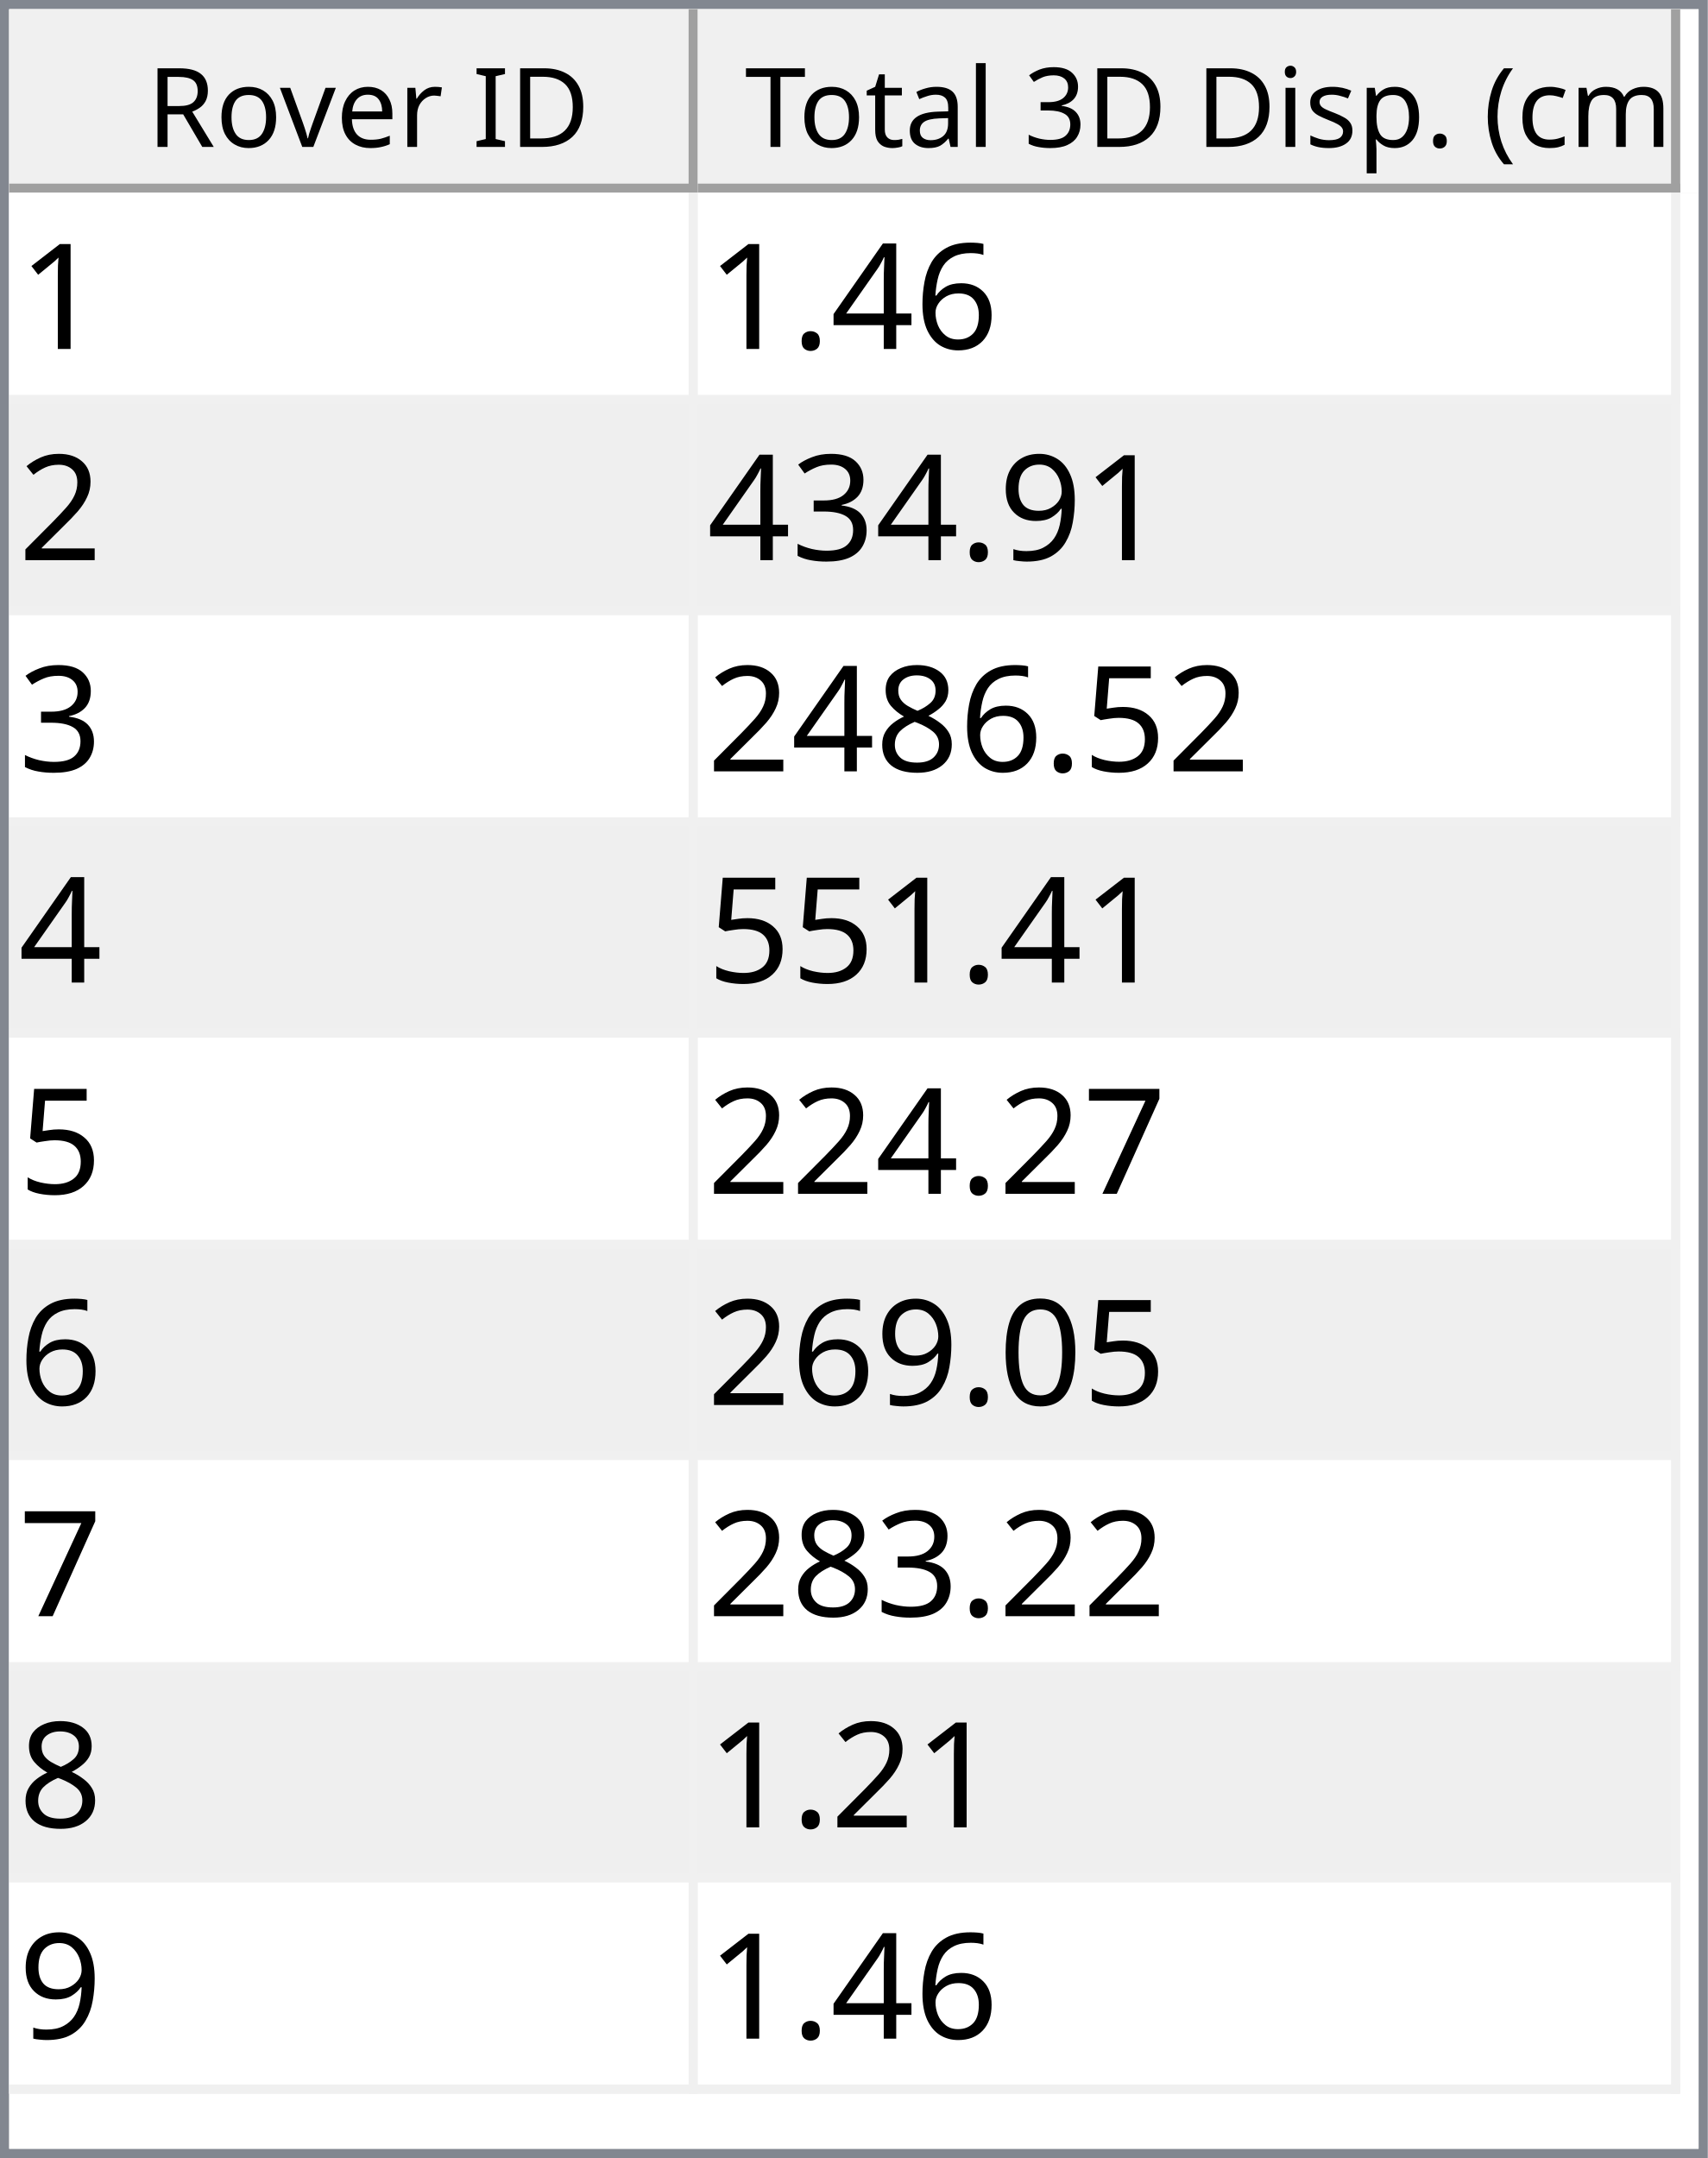
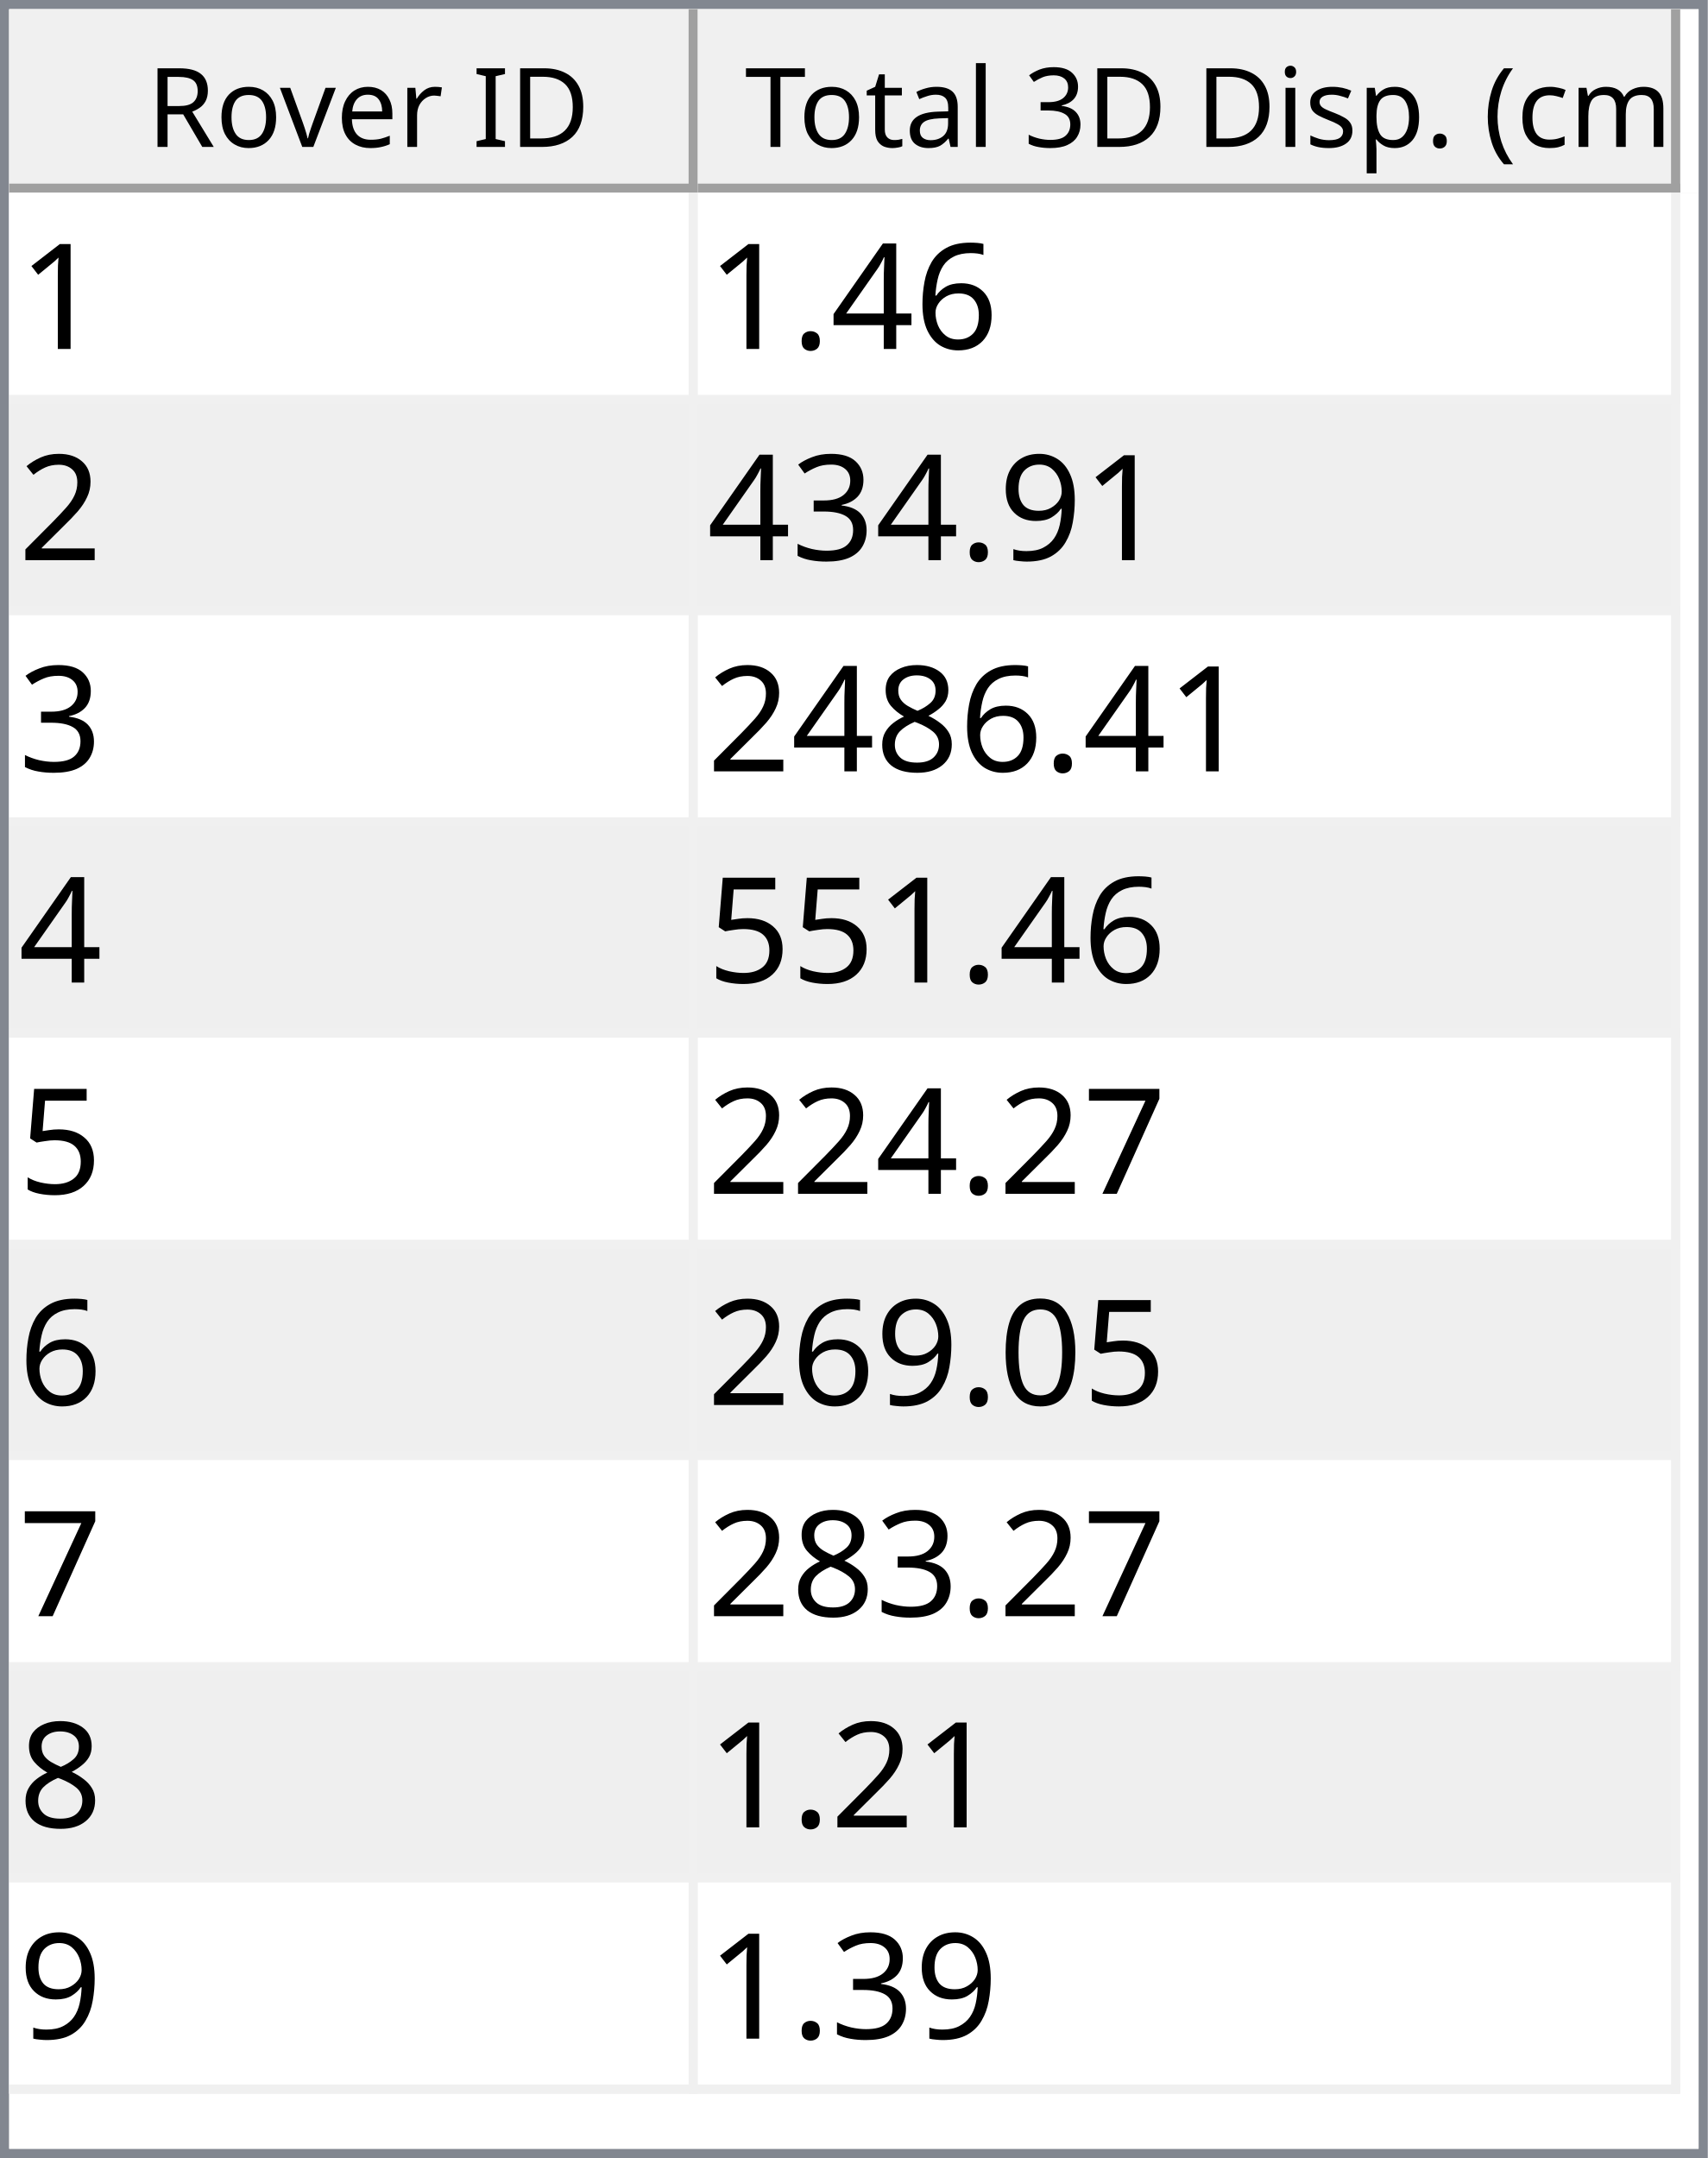
<svg xmlns="http://www.w3.org/2000/svg" style="fill-opacity:1; color-rendering:auto; color-interpolation:auto; text-rendering:auto; stroke:black; stroke-linecap:square; stroke-miterlimit:10; shape-rendering:auto; stroke-opacity:1; fill:black; stroke-dasharray:none; font-weight:normal; stroke-width:1; font-family:'Dialog'; font-style:normal; stroke-linejoin:miter; font-size:12px; stroke-dashoffset:0; image-rendering:auto;" width="186" height="235">
  <defs id="genericDefs" />
  <g>
    <defs id="defs1">
      <clipPath clipPathUnits="userSpaceOnUse" id="clipPath1">
        <path d="M0 0 L186 0 L186 235 L0 235 L0 0 Z" />
      </clipPath>
      <clipPath clipPathUnits="userSpaceOnUse" id="clipPath2">
        <path d="M0 0 L0 235 L186 235 L186 0 Z" />
      </clipPath>
      <clipPath clipPathUnits="userSpaceOnUse" id="clipPath3">
        <path d="M0 0 L0 20 L184 20 L184 0 Z" />
      </clipPath>
      <clipPath clipPathUnits="userSpaceOnUse" id="clipPath4">
        <path d="M0 0 L0 20 L75 20 L75 0 Z" />
      </clipPath>
      <clipPath clipPathUnits="userSpaceOnUse" id="clipPath5">
        <path d="M1 1 L1 19 L74 19 L74 1 Z" />
      </clipPath>
      <clipPath clipPathUnits="userSpaceOnUse" id="clipPath6">
        <path d="M0 0 L0 18 L73 18 L73 0 Z" />
      </clipPath>
      <clipPath clipPathUnits="userSpaceOnUse" id="clipPath7">
        <path d="M-0.5 -0.5 L-0.5 19.5 L74.5 19.5 L74.5 -0.5 Z" />
      </clipPath>
      <clipPath clipPathUnits="userSpaceOnUse" id="clipPath8">
        <path d="M0 0 L0 20 L107 20 L107 0 Z" />
      </clipPath>
      <clipPath clipPathUnits="userSpaceOnUse" id="clipPath9">
        <path d="M1 1 L1 19 L106 19 L106 1 Z" />
      </clipPath>
      <clipPath clipPathUnits="userSpaceOnUse" id="clipPath10">
        <path d="M0 0 L0 18 L105 18 L105 0 Z" />
      </clipPath>
      <clipPath clipPathUnits="userSpaceOnUse" id="clipPath11">
        <path d="M-0.5 -0.5 L-0.5 19.5 L106.5 19.5 L106.5 -0.5 Z" />
      </clipPath>
      <clipPath clipPathUnits="userSpaceOnUse" id="clipPath12">
        <path d="M0 0 L0 213 L184 213 L184 0 Z" />
      </clipPath>
      <clipPath clipPathUnits="userSpaceOnUse" id="clipPath13">
        <path d="M0 0 L0 207 L182 207 L182 0 Z" />
      </clipPath>
      <clipPath clipPathUnits="userSpaceOnUse" id="clipPath14">
        <path d="M-0.5 -0.5 L-0.5 206.5 L181.5 206.5 L181.5 -0.5 Z" />
      </clipPath>
      <clipPath clipPathUnits="userSpaceOnUse" id="clipPath15">
        <path d="M0 0 L0 22 L74 22 L74 0 Z" />
      </clipPath>
      <clipPath clipPathUnits="userSpaceOnUse" id="clipPath16">
        <path d="M0 0 L0 22 L106 22 L106 0 Z" />
      </clipPath>
      <font horiz-adv-x="64.551" id="font1">
        <font-face ascent="107.91" descent="25.098" units-per-em="100" style="font-style:normal; font-family:Segoe UI; font-weight:normal;" />
        <missing-glyph horiz-adv-x="64.551" d="M8.109 0 L8.109 68.266 L56.453 68.266 L56.453 0 L8.109 0 ZM15.328 7.234 L49.219 7.234 L49.219 61.031 L15.328 61.031 L15.328 7.234 Z" />
        <glyph unicode="D" horiz-adv-x="70.117" d="M9.188 0 L9.188 70.016 L28.516 70.016 Q65.531 70.016 65.531 35.891 Q65.531 19.672 55.25 9.836 Q44.969 0 27.734 0 L9.188 0 ZM17.391 62.594 L17.391 7.422 L27.828 7.422 Q41.609 7.422 49.273 14.797 Q56.938 22.172 56.938 35.688 Q56.938 62.594 28.328 62.594 L17.391 62.594 Z" />
        <glyph unicode="I" horiz-adv-x="26.611" d="M17.391 0 L9.188 0 L9.188 70.016 L17.391 70.016 L17.391 0 Z" />
        <glyph unicode=" " horiz-adv-x="27.393" d="" />
        <glyph unicode="r" horiz-adv-x="34.766" d="M34.188 41.891 Q32.078 43.5 28.125 43.5 Q23 43.5 19.555 38.672 Q16.109 33.844 16.109 25.484 L16.109 0 L8.109 0 L8.109 50 L16.109 50 L16.109 39.703 L16.312 39.703 Q18.016 44.969 21.531 47.922 Q25.047 50.875 29.391 50.875 Q32.516 50.875 34.188 50.203 L34.188 41.891 Z" />
        <glyph unicode="e" horiz-adv-x="52.295" d="M48.297 23 L12.984 23 Q13.188 14.656 17.484 10.109 Q21.781 5.562 29.297 5.562 Q37.75 5.562 44.828 11.141 L44.828 3.609 Q38.234 -1.172 27.391 -1.172 Q16.797 -1.172 10.742 5.641 Q4.688 12.453 4.688 24.812 Q4.688 36.469 11.305 43.82 Q17.922 51.172 27.734 51.172 Q37.547 51.172 42.922 44.828 Q48.297 38.484 48.297 27.203 L48.297 23 ZM40.094 29.781 Q40.047 36.719 36.75 40.578 Q33.453 44.438 27.594 44.438 Q21.922 44.438 17.969 40.383 Q14.016 36.328 13.094 29.781 L40.094 29.781 Z" />
        <glyph unicode="v" horiz-adv-x="47.9" d="M47.406 50 L27.484 0 L19.625 0 L0.688 50 L9.469 50 L22.172 13.672 Q23.578 9.672 23.922 6.688 L24.125 6.688 Q24.609 10.453 25.688 13.484 L38.969 50 L47.406 50 Z" />
        <glyph unicode="o" horiz-adv-x="58.594" d="M29 -1.172 Q17.922 -1.172 11.305 5.836 Q4.688 12.844 4.688 24.422 Q4.688 37.016 11.57 44.094 Q18.453 51.172 30.172 51.172 Q41.359 51.172 47.633 44.289 Q53.906 37.406 53.906 25.203 Q53.906 13.234 47.141 6.031 Q40.375 -1.172 29 -1.172 ZM29.594 44.438 Q21.875 44.438 17.383 39.188 Q12.891 33.938 12.891 24.703 Q12.891 15.828 17.43 10.695 Q21.969 5.562 29.594 5.562 Q37.359 5.562 41.531 10.594 Q45.703 15.625 45.703 24.906 Q45.703 34.281 41.531 39.359 Q37.359 44.438 29.594 44.438 Z" />
        <glyph unicode="R" horiz-adv-x="59.814" d="M59.375 0 L49.609 0 L37.891 19.625 Q36.281 22.359 34.766 24.289 Q33.25 26.219 31.664 27.438 Q30.078 28.656 28.25 29.219 Q26.422 29.781 24.125 29.781 L17.391 29.781 L17.391 0 L9.188 0 L9.188 70.016 L30.078 70.016 Q34.672 70.016 38.555 68.867 Q42.438 67.719 45.289 65.375 Q48.141 63.031 49.758 59.547 Q51.375 56.062 51.375 51.375 Q51.375 47.703 50.273 44.656 Q49.172 41.609 47.148 39.211 Q45.125 36.812 42.266 35.133 Q39.406 33.453 35.844 32.516 L35.844 32.328 Q37.594 31.547 38.891 30.547 Q40.188 29.547 41.359 28.18 Q42.531 26.812 43.68 25.078 Q44.828 23.344 46.234 21.047 L59.375 0 ZM17.391 62.594 L17.391 37.203 L28.516 37.203 Q31.594 37.203 34.203 38.133 Q36.812 39.062 38.719 40.797 Q40.625 42.531 41.703 45.047 Q42.781 47.562 42.781 50.688 Q42.781 56.297 39.141 59.445 Q35.5 62.594 28.609 62.594 L17.391 62.594 Z" />
        <glyph unicode=")" horiz-adv-x="30.176" d="M8.297 -15.922 L1.172 -15.922 Q16.406 2.344 16.406 26.812 Q16.406 51.469 1.078 70.016 L8.297 70.016 Q23.531 52.156 23.531 26.703 Q23.531 1.375 8.297 -15.922 Z" />
        <glyph unicode="m" horiz-adv-x="86.133" d="M79.109 0 L71.094 0 L71.094 28.719 Q71.094 37.016 68.531 40.727 Q65.969 44.438 59.906 44.438 Q54.781 44.438 51.195 39.75 Q47.609 35.062 47.609 28.516 L47.609 0 L39.594 0 L39.594 29.688 Q39.594 44.438 28.219 44.438 Q22.953 44.438 19.531 40.016 Q16.109 35.594 16.109 28.516 L16.109 0 L8.109 0 L8.109 50 L16.109 50 L16.109 42.094 L16.312 42.094 Q21.625 51.172 31.844 51.172 Q36.969 51.172 40.773 48.312 Q44.578 45.453 46 40.828 Q51.562 51.172 62.594 51.172 Q79.109 51.172 79.109 30.812 L79.109 0 Z" />
        <glyph unicode="c" horiz-adv-x="46.191" d="M42.188 2.297 Q36.422 -1.172 28.516 -1.172 Q17.828 -1.172 11.258 5.789 Q4.688 12.75 4.688 23.828 Q4.688 36.188 11.766 43.68 Q18.844 51.172 30.672 51.172 Q37.25 51.172 42.281 48.734 L42.281 40.531 Q36.719 44.438 30.375 44.438 Q22.703 44.438 17.797 38.945 Q12.891 33.453 12.891 24.516 Q12.891 15.719 17.508 10.641 Q22.125 5.562 29.891 5.562 Q36.422 5.562 42.188 9.906 L42.188 2.297 Z" />
        <glyph unicode="(" horiz-adv-x="30.176" d="M29.109 -15.922 L21.969 -15.922 Q6.844 1.375 6.844 26.703 Q6.844 52.156 21.969 70.016 L29.203 70.016 Q13.875 51.469 13.875 26.812 Q13.875 2.344 29.109 -15.922 Z" />
        <glyph unicode="." horiz-adv-x="21.68" d="M10.891 -1.078 Q8.641 -1.078 7.055 0.539 Q5.469 2.156 5.469 4.391 Q5.469 6.641 7.055 8.273 Q8.641 9.906 10.891 9.906 Q13.188 9.906 14.797 8.273 Q16.406 6.641 16.406 4.391 Q16.406 2.156 14.797 0.539 Q13.188 -1.078 10.891 -1.078 Z" />
        <glyph unicode="p" horiz-adv-x="58.789" d="M16.312 7.234 L16.109 7.234 L16.109 -23 L8.109 -23 L8.109 50 L16.109 50 L16.109 41.219 L16.312 41.219 Q22.219 51.172 33.594 51.172 Q43.266 51.172 48.688 44.461 Q54.109 37.75 54.109 26.469 Q54.109 13.922 48 6.375 Q41.891 -1.172 31.297 -1.172 Q21.578 -1.172 16.312 7.234 ZM16.109 27.391 L16.109 20.406 Q16.109 14.203 20.141 9.883 Q24.172 5.562 30.375 5.562 Q37.641 5.562 41.773 11.133 Q45.906 16.703 45.906 26.609 Q45.906 34.969 42.047 39.703 Q38.188 44.438 31.594 44.438 Q24.609 44.438 20.359 39.578 Q16.109 34.719 16.109 27.391 Z" />
        <glyph unicode="s" horiz-adv-x="42.432" d="M5.078 1.812 L5.078 10.406 Q11.625 5.562 19.484 5.562 Q30.031 5.562 30.031 12.594 Q30.031 14.594 29.125 15.992 Q28.219 17.391 26.68 18.461 Q25.141 19.531 23.07 20.383 Q21 21.234 18.609 22.172 Q15.281 23.484 12.766 24.828 Q10.25 26.172 8.57 27.859 Q6.891 29.547 6.031 31.695 Q5.172 33.844 5.172 36.719 Q5.172 40.234 6.789 42.945 Q8.406 45.656 11.086 47.484 Q13.766 49.312 17.211 50.242 Q20.656 51.172 24.312 51.172 Q30.812 51.172 35.938 48.922 L35.938 40.828 Q30.422 44.438 23.25 44.438 Q21 44.438 19.195 43.922 Q17.391 43.406 16.094 42.477 Q14.797 41.547 14.086 40.258 Q13.375 38.969 13.375 37.406 Q13.375 35.453 14.086 34.133 Q14.797 32.812 16.164 31.789 Q17.531 30.766 19.484 29.938 Q21.438 29.109 23.922 28.125 Q27.25 26.859 29.883 25.516 Q32.516 24.172 34.375 22.484 Q36.234 20.797 37.234 18.602 Q38.234 16.406 38.234 13.375 Q38.234 9.672 36.602 6.938 Q34.969 4.203 32.234 2.398 Q29.5 0.594 25.93 -0.289 Q22.359 -1.172 18.453 -1.172 Q10.75 -1.172 5.078 1.812 Z" />
        <glyph unicode="i" horiz-adv-x="24.219" d="M12.203 62.703 Q10.062 62.703 8.547 64.164 Q7.031 65.625 7.031 67.875 Q7.031 70.125 8.547 71.609 Q10.062 73.094 12.203 73.094 Q14.406 73.094 15.945 71.609 Q17.484 70.125 17.484 67.875 Q17.484 65.719 15.945 64.211 Q14.406 62.703 12.203 62.703 ZM16.109 0 L8.109 0 L8.109 50 L16.109 50 L16.109 0 Z" />
        <glyph unicode="3" horiz-adv-x="53.906" d="M46.531 19.828 Q46.531 15.094 44.75 11.211 Q42.969 7.328 39.719 4.57 Q36.469 1.812 31.93 0.297 Q27.391 -1.219 21.922 -1.219 Q11.922 -1.219 6 2.594 L6 11.188 Q13.094 5.609 22.219 5.609 Q25.875 5.609 28.828 6.539 Q31.781 7.469 33.906 9.227 Q36.031 10.984 37.18 13.477 Q38.328 15.969 38.328 19.094 Q38.328 32.812 18.797 32.812 L12.984 32.812 L12.984 39.594 L18.5 39.594 Q35.797 39.594 35.797 52.484 Q35.797 64.406 22.609 64.406 Q15.188 64.406 8.688 59.422 L8.688 67.188 Q15.375 71.188 24.609 71.188 Q29 71.188 32.57 69.969 Q36.141 68.75 38.68 66.555 Q41.219 64.359 42.609 61.281 Q44 58.203 44 54.5 Q44 40.672 30.031 36.719 L30.031 36.531 Q33.594 36.141 36.625 34.797 Q39.656 33.453 41.852 31.305 Q44.047 29.156 45.289 26.25 Q46.531 23.344 46.531 19.828 Z" />
        <glyph unicode="l" horiz-adv-x="24.219" d="M16.109 0 L8.109 0 L8.109 74.031 L16.109 74.031 L16.109 0 Z" />
        <glyph unicode="a" horiz-adv-x="50.879" d="M43.891 0 L35.891 0 L35.891 7.812 L35.688 7.812 Q30.469 -1.172 20.312 -1.172 Q12.844 -1.172 8.617 2.781 Q4.391 6.734 4.391 13.281 Q4.391 27.297 20.906 29.594 L35.891 31.688 Q35.891 44.438 25.594 44.438 Q16.547 44.438 9.281 38.281 L9.281 46.484 Q16.656 51.172 26.266 51.172 Q43.891 51.172 43.891 32.516 L43.891 0 ZM35.891 25.297 L23.828 23.641 Q18.266 22.859 15.43 20.875 Q12.594 18.891 12.594 13.875 Q12.594 10.203 15.211 7.883 Q17.828 5.562 22.172 5.562 Q28.125 5.562 32.008 9.742 Q35.891 13.922 35.891 20.312 L35.891 25.297 Z" />
        <glyph unicode="t" horiz-adv-x="33.887" d="M31.297 0.484 Q28.469 -1.078 23.828 -1.078 Q10.688 -1.078 10.688 13.578 L10.688 43.172 L2.094 43.172 L2.094 50 L10.688 50 L10.688 62.203 L18.703 64.797 L18.703 50 L31.297 50 L31.297 43.172 L18.703 43.172 L18.703 14.984 Q18.703 9.969 20.414 7.82 Q22.125 5.672 26.078 5.672 Q29.109 5.672 31.297 7.328 L31.297 0.484 Z" />
        <glyph unicode="T" horiz-adv-x="52.393" d="M50.594 62.594 L30.375 62.594 L30.375 0 L22.172 0 L22.172 62.594 L2 62.594 L2 70.016 L50.594 70.016 L50.594 62.594 Z" />
      </font>
      <font horiz-adv-x="75.0" id="font2">
        <font-face ascent="100.537" descent="21.973" units-per-em="100" style="font-style:normal; font-family:sans-serif; font-weight:normal;" />
        <missing-glyph horiz-adv-x="75.0" d="M12.5 0 L12.5 62.5 L62.5 62.5 L62.5 0 L12.5 0 ZM14.062 1.562 L60.938 1.562 L60.938 60.938 L14.062 60.938 L14.062 1.562 Z" />
        <glyph unicode="1" horiz-adv-x="55.615" d="M37.25 0 L28.469 0 L28.469 56 Q25.297 52.984 20.141 49.953 Q14.984 46.922 10.891 45.406 L10.891 53.906 Q18.266 57.375 23.781 62.305 Q29.297 67.234 31.594 71.875 L37.25 71.875 L37.25 0 Z" />
        <glyph unicode="6" horiz-adv-x="55.615" d="M49.75 54.047 L41.016 53.375 Q39.844 58.547 37.703 60.891 Q34.125 64.656 28.906 64.656 Q24.703 64.656 21.531 62.312 Q17.391 59.281 14.992 53.469 Q12.594 47.656 12.5 36.922 Q15.672 41.75 20.266 44.094 Q24.859 46.438 29.891 46.438 Q38.672 46.438 44.852 39.969 Q51.031 33.5 51.031 23.25 Q51.031 16.5 48.125 10.719 Q45.219 4.938 40.141 1.859 Q35.062 -1.219 28.609 -1.219 Q17.625 -1.219 10.695 6.859 Q3.766 14.938 3.766 33.5 Q3.766 54.25 11.422 63.672 Q18.109 71.875 29.438 71.875 Q37.891 71.875 43.289 67.141 Q48.688 62.406 49.75 54.047 ZM13.875 23.188 Q13.875 18.656 15.797 14.508 Q17.719 10.359 21.188 8.18 Q24.656 6 28.469 6 Q34.031 6 38.039 10.492 Q42.047 14.984 42.047 22.703 Q42.047 30.125 38.086 34.398 Q34.125 38.672 28.125 38.672 Q22.172 38.672 18.023 34.398 Q13.875 30.125 13.875 23.188 Z" />
        <glyph unicode="4" horiz-adv-x="55.615" d="M32.328 0 L32.328 17.141 L1.266 17.141 L1.266 25.203 L33.938 71.578 L41.109 71.578 L41.109 25.203 L50.781 25.203 L50.781 17.141 L41.109 17.141 L41.109 0 L32.328 0 ZM32.328 25.203 L32.328 57.469 L9.906 25.203 L32.328 25.203 Z" />
        <glyph unicode="." horiz-adv-x="27.783" d="M9.078 0 L9.078 10.016 L19.094 10.016 L19.094 0 L9.078 0 Z" />
        <glyph unicode="2" horiz-adv-x="55.615" d="M50.344 8.453 L50.344 0 L3.031 0 Q2.938 3.172 4.047 6.109 Q5.859 10.938 9.836 15.625 Q13.812 20.312 21.344 26.469 Q33.016 36.031 37.117 41.625 Q41.219 47.219 41.219 52.203 Q41.219 57.422 37.477 61.008 Q33.734 64.594 27.734 64.594 Q21.391 64.594 17.578 60.789 Q13.766 56.984 13.719 50.25 L4.688 51.172 Q5.609 61.281 11.664 66.578 Q17.719 71.875 27.938 71.875 Q38.234 71.875 44.242 66.164 Q50.25 60.453 50.25 52 Q50.25 47.703 48.492 43.555 Q46.734 39.406 42.656 34.812 Q38.578 30.219 29.109 22.219 Q21.188 15.578 18.945 13.211 Q16.703 10.844 15.234 8.453 L50.344 8.453 Z" />
        <glyph unicode="9" horiz-adv-x="55.615" d="M5.469 16.547 L13.922 17.328 Q14.984 11.375 18.016 8.688 Q21.047 6 25.781 6 Q29.828 6 32.883 7.859 Q35.938 9.719 37.891 12.82 Q39.844 15.922 41.164 21.195 Q42.484 26.469 42.484 31.938 Q42.484 32.516 42.438 33.688 Q39.797 29.5 35.234 26.883 Q30.672 24.266 25.344 24.266 Q16.453 24.266 10.305 30.711 Q4.156 37.156 4.156 47.703 Q4.156 58.594 10.578 65.234 Q17 71.875 26.656 71.875 Q33.641 71.875 39.43 68.117 Q45.219 64.359 48.219 57.398 Q51.219 50.438 51.219 37.25 Q51.219 23.531 48.242 15.406 Q45.266 7.281 39.383 3.031 Q33.5 -1.219 25.594 -1.219 Q17.188 -1.219 11.867 3.445 Q6.547 8.109 5.469 16.547 ZM41.453 48.141 Q41.453 55.719 37.43 60.156 Q33.406 64.594 27.734 64.594 Q21.875 64.594 17.531 59.812 Q13.188 55.031 13.188 47.406 Q13.188 40.578 17.312 36.305 Q21.438 32.031 27.484 32.031 Q33.594 32.031 37.523 36.305 Q41.453 40.578 41.453 48.141 Z" />
        <glyph unicode="3" horiz-adv-x="55.615" d="M4.203 18.891 L12.984 20.062 Q14.5 12.594 18.141 9.297 Q21.781 6 27 6 Q33.203 6 37.477 10.297 Q41.75 14.594 41.75 20.953 Q41.75 27 37.797 30.93 Q33.844 34.859 27.734 34.859 Q25.25 34.859 21.531 33.891 L22.516 41.609 Q23.391 41.5 23.922 41.5 Q29.547 41.5 34.039 44.43 Q38.531 47.359 38.531 53.469 Q38.531 58.297 35.258 61.477 Q31.984 64.656 26.812 64.656 Q21.688 64.656 18.266 61.43 Q14.844 58.203 13.875 51.766 L5.078 53.328 Q6.688 62.156 12.398 67.016 Q18.109 71.875 26.609 71.875 Q32.469 71.875 37.398 69.359 Q42.328 66.844 44.945 62.5 Q47.562 58.156 47.562 53.266 Q47.562 48.641 45.07 44.828 Q42.578 41.016 37.703 38.766 Q44.047 37.312 47.562 32.695 Q51.078 28.078 51.078 21.141 Q51.078 11.766 44.242 5.25 Q37.406 -1.266 26.953 -1.266 Q17.531 -1.266 11.305 4.352 Q5.078 9.969 4.203 18.891 Z" />
+         <glyph unicode="8" horiz-adv-x="55.615" d="M17.672 38.812 Q12.203 40.828 9.57 44.539 Q6.938 48.25 6.938 53.422 Q6.938 61.234 12.555 66.555 Q18.172 71.875 27.484 71.875 Q36.859 71.875 42.578 66.43 Q48.297 60.984 48.297 53.172 Q48.297 48.188 45.68 44.508 Q43.062 40.828 37.75 38.812 Q44.344 36.672 47.781 31.883 Q51.219 27.094 51.219 20.453 Q51.219 11.281 44.727 5.031 Q38.234 -1.219 27.641 -1.219 Q17.047 -1.219 10.547 5.055 Q4.047 11.328 4.047 20.703 Q4.047 27.688 7.594 32.398 Q11.141 37.109 17.672 38.812 ZM15.922 53.719 Q15.922 48.641 19.195 45.414 Q22.469 42.188 27.688 42.188 Q32.766 42.188 36.016 45.383 Q39.266 48.578 39.266 53.219 Q39.266 58.062 35.914 61.359 Q32.562 64.656 27.594 64.656 Q22.562 64.656 19.242 61.43 Q15.922 58.203 15.922 53.719 ZM13.094 20.656 Q13.094 16.891 14.875 13.375 Q16.656 9.859 20.172 7.93 Q23.688 6 27.734 6 Q34.031 6 38.133 10.055 Q42.234 14.109 42.234 20.359 Q42.234 26.703 38.016 30.859 Q33.797 35.016 27.438 35.016 Q21.234 35.016 17.164 30.914 Q13.094 26.812 13.094 20.656 Z" />
        <glyph unicode="5" horiz-adv-x="55.615" d="M4.156 18.75 L13.375 19.531 Q14.406 12.797 18.141 9.398 Q21.875 6 27.156 6 Q33.5 6 37.891 10.789 Q42.281 15.578 42.281 23.484 Q42.281 31 38.062 35.352 Q33.844 39.703 27 39.703 Q22.75 39.703 19.336 37.773 Q15.922 35.844 13.969 32.766 L5.719 33.844 L12.641 70.609 L48.25 70.609 L48.25 62.203 L19.672 62.203 L15.828 42.969 Q22.266 47.469 29.344 47.469 Q38.719 47.469 45.164 40.969 Q51.609 34.469 51.609 24.266 Q51.609 14.547 45.953 7.469 Q39.062 -1.219 27.156 -1.219 Q17.391 -1.219 11.211 4.25 Q5.031 9.719 4.156 18.75 Z" />
-         <glyph unicode="8" horiz-adv-x="55.615" d="M17.672 38.812 Q12.203 40.828 9.57 44.539 Q6.938 48.25 6.938 53.422 Q6.938 61.234 12.555 66.555 Q18.172 71.875 27.484 71.875 Q36.859 71.875 42.578 66.43 Q48.297 60.984 48.297 53.172 Q48.297 48.188 45.68 44.508 Q43.062 40.828 37.75 38.812 Q44.344 36.672 47.781 31.883 Q51.219 27.094 51.219 20.453 Q51.219 11.281 44.727 5.031 Q38.234 -1.219 27.641 -1.219 Q17.047 -1.219 10.547 5.055 Q4.047 11.328 4.047 20.703 Q4.047 27.688 7.594 32.398 Q11.141 37.109 17.672 38.812 ZM15.922 53.719 Q15.922 48.641 19.195 45.414 Q22.469 42.188 27.688 42.188 Q32.766 42.188 36.016 45.383 Q39.266 48.578 39.266 53.219 Q39.266 58.062 35.914 61.359 Q32.562 64.656 27.594 64.656 Q22.562 64.656 19.242 61.43 Q15.922 58.203 15.922 53.719 ZM13.094 20.656 Q13.094 16.891 14.875 13.375 Q16.656 9.859 20.172 7.93 Q23.688 6 27.734 6 Q34.031 6 38.133 10.055 Q42.234 14.109 42.234 20.359 Q42.234 26.703 38.016 30.859 Q33.797 35.016 27.438 35.016 Q21.234 35.016 17.164 30.914 Q13.094 26.812 13.094 20.656 Z" />
        <glyph unicode="7" horiz-adv-x="55.615" d="M4.734 62.203 L4.734 70.656 L51.078 70.656 L51.078 63.812 Q44.234 56.547 37.523 44.484 Q30.812 32.422 27.156 19.672 Q24.516 10.688 23.781 0 L14.75 0 Q14.891 8.453 18.062 20.414 Q21.234 32.375 27.172 43.484 Q33.109 54.594 39.797 62.203 L4.734 62.203 Z" />
        <glyph unicode="0" horiz-adv-x="55.615" d="M4.156 35.297 Q4.156 48 6.766 55.742 Q9.375 63.484 14.523 67.68 Q19.672 71.875 27.484 71.875 Q33.25 71.875 37.594 69.555 Q41.938 67.234 44.773 62.867 Q47.609 58.5 49.219 52.227 Q50.828 45.953 50.828 35.297 Q50.828 22.703 48.242 14.969 Q45.656 7.234 40.508 3.008 Q35.359 -1.219 27.484 -1.219 Q17.141 -1.219 11.234 6.203 Q4.156 15.141 4.156 35.297 ZM13.188 35.297 Q13.188 17.672 17.312 11.836 Q21.438 6 27.484 6 Q33.547 6 37.672 11.859 Q41.797 17.719 41.797 35.297 Q41.797 52.984 37.672 58.789 Q33.547 64.594 27.391 64.594 Q21.344 64.594 17.719 59.469 Q13.188 52.938 13.188 35.297 Z" />
      </font>
    </defs>
    <g style="fill:white; stroke:white;">
      <rect x="0" y="0" width="186" style="clip-path:url(#clipPath1); stroke:none;" height="235" />
    </g>
    <g style="fill:white; text-rendering:optimizeSpeed; color-rendering:optimizeSpeed; image-rendering:optimizeSpeed; shape-rendering:crispEdges; stroke:white; color-interpolation:sRGB;">
      <rect x="0" width="186" height="235" y="0" style="stroke:none;" />
      <path style="stroke:none;" d="M0 235 L186 235 L186 0 L0 0 Z" />
    </g>
    <g style="fill:rgb(240,240,240); font-family:'Segoe UI'; stroke:rgb(240,240,240);">
      <rect x="0" y="0" width="186" style="clip-path:url(#clipPath2); stroke:none;" height="235" />
    </g>
    <g style="fill:rgb(130,135,144); font-family:'Segoe UI'; stroke:rgb(130,135,144);">
      <path d="M0 0 L186 0 L186 235 L0 235 L0 0 ZM1 1 L185 1 L185 234 L1 234 L1 1 Z" style="fill-rule:evenodd; clip-path:url(#clipPath2); stroke:none;" />
    </g>
    <g style="fill:white; font-family:'Segoe UI'; stroke:white;" transform="translate(1,1)">
      <rect x="0" y="0" width="184" style="clip-path:url(#clipPath3); stroke:none;" height="20" />
    </g>
    <g style="fill:rgb(240,240,240); font-family:'Segoe UI'; stroke:rgb(240,240,240);" transform="translate(1,1)">
      <rect x="0" y="0" width="75" style="clip-path:url(#clipPath4); stroke:none;" height="20" />
    </g>
    <g style="font-family:'Segoe UI';" transform="translate(2,2)">
      <text x="14" xml:space="preserve" y="14" style="clip-path:url(#clipPath6); stroke:none;">Rover ID</text>
    </g>
    <g style="fill:rgb(160,160,160); font-family:'Segoe UI'; stroke:rgb(160,160,160); stroke-linejoin:bevel;" transform="translate(1.5,1.5)">
      <line x1="74" x2="74" y1="0" style="fill:none; clip-path:url(#clipPath7);" y2="19" />
    </g>
    <g style="fill:rgb(160,160,160); font-family:'Segoe UI'; stroke:rgb(160,160,160); stroke-linejoin:bevel;" transform="matrix(1,0,0,1,1,1) translate(0.5,0.5)">
      <line x1="0" x2="74" y1="19" style="fill:none; clip-path:url(#clipPath7);" y2="19" />
    </g>
    <g style="fill:rgb(240,240,240); font-family:'Segoe UI'; stroke:rgb(240,240,240);" transform="translate(76,1)">
      <rect x="0" y="0" width="107" style="clip-path:url(#clipPath8); stroke:none;" height="20" />
    </g>
    <g style="font-family:'Segoe UI';" transform="translate(77,2)">
      <text x="1" xml:space="preserve" y="14" style="clip-path:url(#clipPath10); stroke:none;"> Total 3D Disp. (cm)</text>
    </g>
    <g style="fill:rgb(160,160,160); font-family:'Segoe UI'; stroke:rgb(160,160,160); stroke-linejoin:bevel;" transform="translate(76.5,1.5)">
      <line x1="106" x2="106" y1="0" style="fill:none; clip-path:url(#clipPath11);" y2="19" />
    </g>
    <g style="fill:rgb(160,160,160); font-family:'Segoe UI'; stroke:rgb(160,160,160); stroke-linejoin:bevel;" transform="matrix(1,0,0,1,76,1) translate(0.5,0.5)">
      <line x1="0" x2="106" y1="19" style="fill:none; clip-path:url(#clipPath11);" y2="19" />
    </g>
    <g style="fill:white; font-family:'Segoe UI'; stroke:white;" transform="translate(1,21)">
      <rect x="0" y="0" width="184" style="clip-path:url(#clipPath12); stroke:none;" height="213" />
    </g>
    <g style="fill:rgb(240,240,240); font-size:16px; font-family:sans-serif; stroke:rgb(240,240,240);" transform="translate(1,21)">
      <rect x="0" y="0" width="182" style="clip-path:url(#clipPath13); stroke:none;" height="207" />
      <line transform="translate(0.5,0.5)" x1="0" x2="181" y1="22" style="clip-path:url(#clipPath14); fill:none; stroke-linejoin:bevel;" y2="22" />
    </g>
    <g transform="matrix(1,0,0,1,1,21) translate(0.5,0.5)" style="fill:rgb(240,240,240); font-size:16px; font-family:sans-serif; stroke:rgb(240,240,240); stroke-linejoin:bevel;">
      <line x1="0" x2="181" y1="45" style="fill:none; clip-path:url(#clipPath14);" y2="45" />
    </g>
    <g transform="matrix(1,0,0,1,1,21) translate(0.5,0.5)" style="fill:rgb(240,240,240); font-size:16px; font-family:sans-serif; stroke:rgb(240,240,240); stroke-linejoin:bevel;">
      <line x1="0" x2="181" y1="68" style="fill:none; clip-path:url(#clipPath14);" y2="68" />
    </g>
    <g transform="matrix(1,0,0,1,1,21) translate(0.5,0.5)" style="fill:rgb(240,240,240); font-size:16px; font-family:sans-serif; stroke:rgb(240,240,240); stroke-linejoin:bevel;">
      <line x1="0" x2="181" y1="91" style="fill:none; clip-path:url(#clipPath14);" y2="91" />
    </g>
    <g transform="matrix(1,0,0,1,1,21) translate(0.5,0.5)" style="fill:rgb(240,240,240); font-size:16px; font-family:sans-serif; stroke:rgb(240,240,240); stroke-linejoin:bevel;">
      <line x1="0" x2="181" y1="114" style="fill:none; clip-path:url(#clipPath14);" y2="114" />
    </g>
    <g transform="matrix(1,0,0,1,1,21) translate(0.5,0.5)" style="fill:rgb(240,240,240); font-size:16px; font-family:sans-serif; stroke:rgb(240,240,240); stroke-linejoin:bevel;">
      <line x1="0" x2="181" y1="137" style="fill:none; clip-path:url(#clipPath14);" y2="137" />
    </g>
    <g transform="matrix(1,0,0,1,1,21) translate(0.5,0.5)" style="fill:rgb(240,240,240); font-size:16px; font-family:sans-serif; stroke:rgb(240,240,240); stroke-linejoin:bevel;">
      <line x1="0" x2="181" y1="160" style="fill:none; clip-path:url(#clipPath14);" y2="160" />
    </g>
    <g transform="matrix(1,0,0,1,1,21) translate(0.5,0.5)" style="fill:rgb(240,240,240); font-size:16px; font-family:sans-serif; stroke:rgb(240,240,240); stroke-linejoin:bevel;">
      <line x1="0" x2="181" y1="183" style="fill:none; clip-path:url(#clipPath14);" y2="183" />
    </g>
    <g transform="matrix(1,0,0,1,1,21) translate(0.5,0.5)" style="fill:rgb(240,240,240); font-size:16px; font-family:sans-serif; stroke:rgb(240,240,240); stroke-linejoin:bevel;">
      <line x1="0" x2="181" y1="206" style="fill:none; clip-path:url(#clipPath14);" y2="206" />
    </g>
    <g transform="matrix(1,0,0,1,1,21) translate(0.5,0.5)" style="fill:rgb(240,240,240); font-size:16px; font-family:sans-serif; stroke:rgb(240,240,240); stroke-linejoin:bevel;">
      <line x1="74" x2="74" y1="0" style="fill:none; clip-path:url(#clipPath14);" y2="206" />
    </g>
    <g transform="matrix(1,0,0,1,1,21) translate(0.5,0.5)" style="fill:rgb(240,240,240); font-size:16px; font-family:sans-serif; stroke:rgb(240,240,240); stroke-linejoin:bevel;">
      <line x1="181" x2="181" y1="0" style="fill:none; clip-path:url(#clipPath14);" y2="206" />
    </g>
    <g style="fill:white; font-size:16px; font-family:sans-serif; stroke:white;" transform="matrix(1,0,0,1,1,21)">
      <rect x="0" y="0" width="74" style="clip-path:url(#clipPath15); stroke:none;" height="22" />
      <text x="1" y="17" style="fill:black; clip-path:url(#clipPath15); stroke:none;" xml:space="preserve">1</text>
    </g>
    <g style="fill:white; font-size:16px; font-family:sans-serif; stroke:white;" transform="matrix(1,0,0,1,1,21) translate(75,0)">
      <rect x="0" y="0" width="106" style="clip-path:url(#clipPath16); stroke:none;" height="22" />
      <text x="1" y="17" style="fill:black; clip-path:url(#clipPath16); stroke:none;" xml:space="preserve">1.46</text>
    </g>
    <g style="fill:rgb(239,239,239); font-size:16px; font-family:sans-serif; stroke:rgb(239,239,239);" transform="matrix(1,0,0,1,1,21) translate(0,23)">
      <rect x="0" y="0" width="74" style="clip-path:url(#clipPath15); stroke:none;" height="22" />
      <text x="1" y="17" style="fill:black; clip-path:url(#clipPath15); stroke:none;" xml:space="preserve">2</text>
    </g>
    <g style="fill:rgb(239,239,239); font-size:16px; font-family:sans-serif; stroke:rgb(239,239,239);" transform="matrix(1,0,0,1,1,21) translate(75,23)">
      <rect x="0" y="0" width="106" style="clip-path:url(#clipPath16); stroke:none;" height="22" />
      <text x="1" y="17" style="fill:black; clip-path:url(#clipPath16); stroke:none;" xml:space="preserve">434.91</text>
    </g>
    <g style="fill:white; font-size:16px; font-family:sans-serif; stroke:white;" transform="matrix(1,0,0,1,1,21) translate(0,46)">
      <rect x="0" y="0" width="74" style="clip-path:url(#clipPath15); stroke:none;" height="22" />
      <text x="1" y="17" style="fill:black; clip-path:url(#clipPath15); stroke:none;" xml:space="preserve">3</text>
    </g>
    <g style="fill:white; font-size:16px; font-family:sans-serif; stroke:white;" transform="matrix(1,0,0,1,1,21) translate(75,46)">
      <rect x="0" y="0" width="106" style="clip-path:url(#clipPath16); stroke:none;" height="22" />
-       <text x="1" y="17" style="fill:black; clip-path:url(#clipPath16); stroke:none;" xml:space="preserve">2486.52</text>
+       <text x="1" y="17" style="fill:black; clip-path:url(#clipPath16); stroke:none;" xml:space="preserve">2486.41</text>
    </g>
    <g style="fill:rgb(239,239,239); font-size:16px; font-family:sans-serif; stroke:rgb(239,239,239);" transform="matrix(1,0,0,1,1,21) translate(0,69)">
      <rect x="0" y="0" width="74" style="clip-path:url(#clipPath15); stroke:none;" height="22" />
      <text x="1" y="17" style="fill:black; clip-path:url(#clipPath15); stroke:none;" xml:space="preserve">4</text>
    </g>
    <g style="fill:rgb(239,239,239); font-size:16px; font-family:sans-serif; stroke:rgb(239,239,239);" transform="matrix(1,0,0,1,1,21) translate(75,69)">
      <rect x="0" y="0" width="106" style="clip-path:url(#clipPath16); stroke:none;" height="22" />
-       <text x="1" y="17" style="fill:black; clip-path:url(#clipPath16); stroke:none;" xml:space="preserve">551.41</text>
+       <text x="1" y="17" style="fill:black; clip-path:url(#clipPath16); stroke:none;" xml:space="preserve">551.46</text>
    </g>
    <g style="fill:white; font-size:16px; font-family:sans-serif; stroke:white;" transform="matrix(1,0,0,1,1,21) translate(0,92)">
      <rect x="0" y="0" width="74" style="clip-path:url(#clipPath15); stroke:none;" height="22" />
      <text x="1" y="17" style="fill:black; clip-path:url(#clipPath15); stroke:none;" xml:space="preserve">5</text>
    </g>
    <g style="fill:white; font-size:16px; font-family:sans-serif; stroke:white;" transform="matrix(1,0,0,1,1,21) translate(75,92)">
      <rect x="0" y="0" width="106" style="clip-path:url(#clipPath16); stroke:none;" height="22" />
      <text x="1" y="17" style="fill:black; clip-path:url(#clipPath16); stroke:none;" xml:space="preserve">224.27</text>
    </g>
    <g style="fill:rgb(239,239,239); font-size:16px; font-family:sans-serif; stroke:rgb(239,239,239);" transform="matrix(1,0,0,1,1,21) translate(0,115)">
      <rect x="0" y="0" width="74" style="clip-path:url(#clipPath15); stroke:none;" height="22" />
      <text x="1" y="17" style="fill:black; clip-path:url(#clipPath15); stroke:none;" xml:space="preserve">6</text>
    </g>
    <g style="fill:rgb(239,239,239); font-size:16px; font-family:sans-serif; stroke:rgb(239,239,239);" transform="matrix(1,0,0,1,1,21) translate(75,115)">
      <rect x="0" y="0" width="106" style="clip-path:url(#clipPath16); stroke:none;" height="22" />
      <text x="1" y="17" style="fill:black; clip-path:url(#clipPath16); stroke:none;" xml:space="preserve">269.05</text>
    </g>
    <g style="fill:white; font-size:16px; font-family:sans-serif; stroke:white;" transform="matrix(1,0,0,1,1,21) translate(0,138)">
      <rect x="0" y="0" width="74" style="clip-path:url(#clipPath15); stroke:none;" height="22" />
      <text x="1" y="17" style="fill:black; clip-path:url(#clipPath15); stroke:none;" xml:space="preserve">7</text>
    </g>
    <g style="fill:white; font-size:16px; font-family:sans-serif; stroke:white;" transform="matrix(1,0,0,1,1,21) translate(75,138)">
      <rect x="0" y="0" width="106" style="clip-path:url(#clipPath16); stroke:none;" height="22" />
-       <text x="1" y="17" style="fill:black; clip-path:url(#clipPath16); stroke:none;" xml:space="preserve">283.22</text>
+       <text x="1" y="17" style="fill:black; clip-path:url(#clipPath16); stroke:none;" xml:space="preserve">283.27</text>
    </g>
    <g style="fill:rgb(239,239,239); font-size:16px; font-family:sans-serif; stroke:rgb(239,239,239);" transform="matrix(1,0,0,1,1,21) translate(0,161)">
      <rect x="0" y="0" width="74" style="clip-path:url(#clipPath15); stroke:none;" height="22" />
      <text x="1" y="17" style="fill:black; clip-path:url(#clipPath15); stroke:none;" xml:space="preserve">8</text>
    </g>
    <g style="fill:rgb(239,239,239); font-size:16px; font-family:sans-serif; stroke:rgb(239,239,239);" transform="matrix(1,0,0,1,1,21) translate(75,161)">
      <rect x="0" y="0" width="106" style="clip-path:url(#clipPath16); stroke:none;" height="22" />
      <text x="1" y="17" style="fill:black; clip-path:url(#clipPath16); stroke:none;" xml:space="preserve">1.21</text>
    </g>
    <g style="fill:white; font-size:16px; font-family:sans-serif; stroke:white;" transform="matrix(1,0,0,1,1,21) translate(0,184)">
      <rect x="0" y="0" width="74" style="clip-path:url(#clipPath15); stroke:none;" height="22" />
      <text x="1" y="17" style="fill:black; clip-path:url(#clipPath15); stroke:none;" xml:space="preserve">9</text>
    </g>
    <g style="fill:white; font-size:16px; font-family:sans-serif; stroke:white;" transform="matrix(1,0,0,1,1,21) translate(75,184)">
      <rect x="0" y="0" width="106" style="clip-path:url(#clipPath16); stroke:none;" height="22" />
-       <text x="1" y="17" style="fill:black; clip-path:url(#clipPath16); stroke:none;" xml:space="preserve">1.46</text>
+       <text x="1" y="17" style="fill:black; clip-path:url(#clipPath16); stroke:none;" xml:space="preserve">1.39</text>
    </g>
  </g>
</svg>
